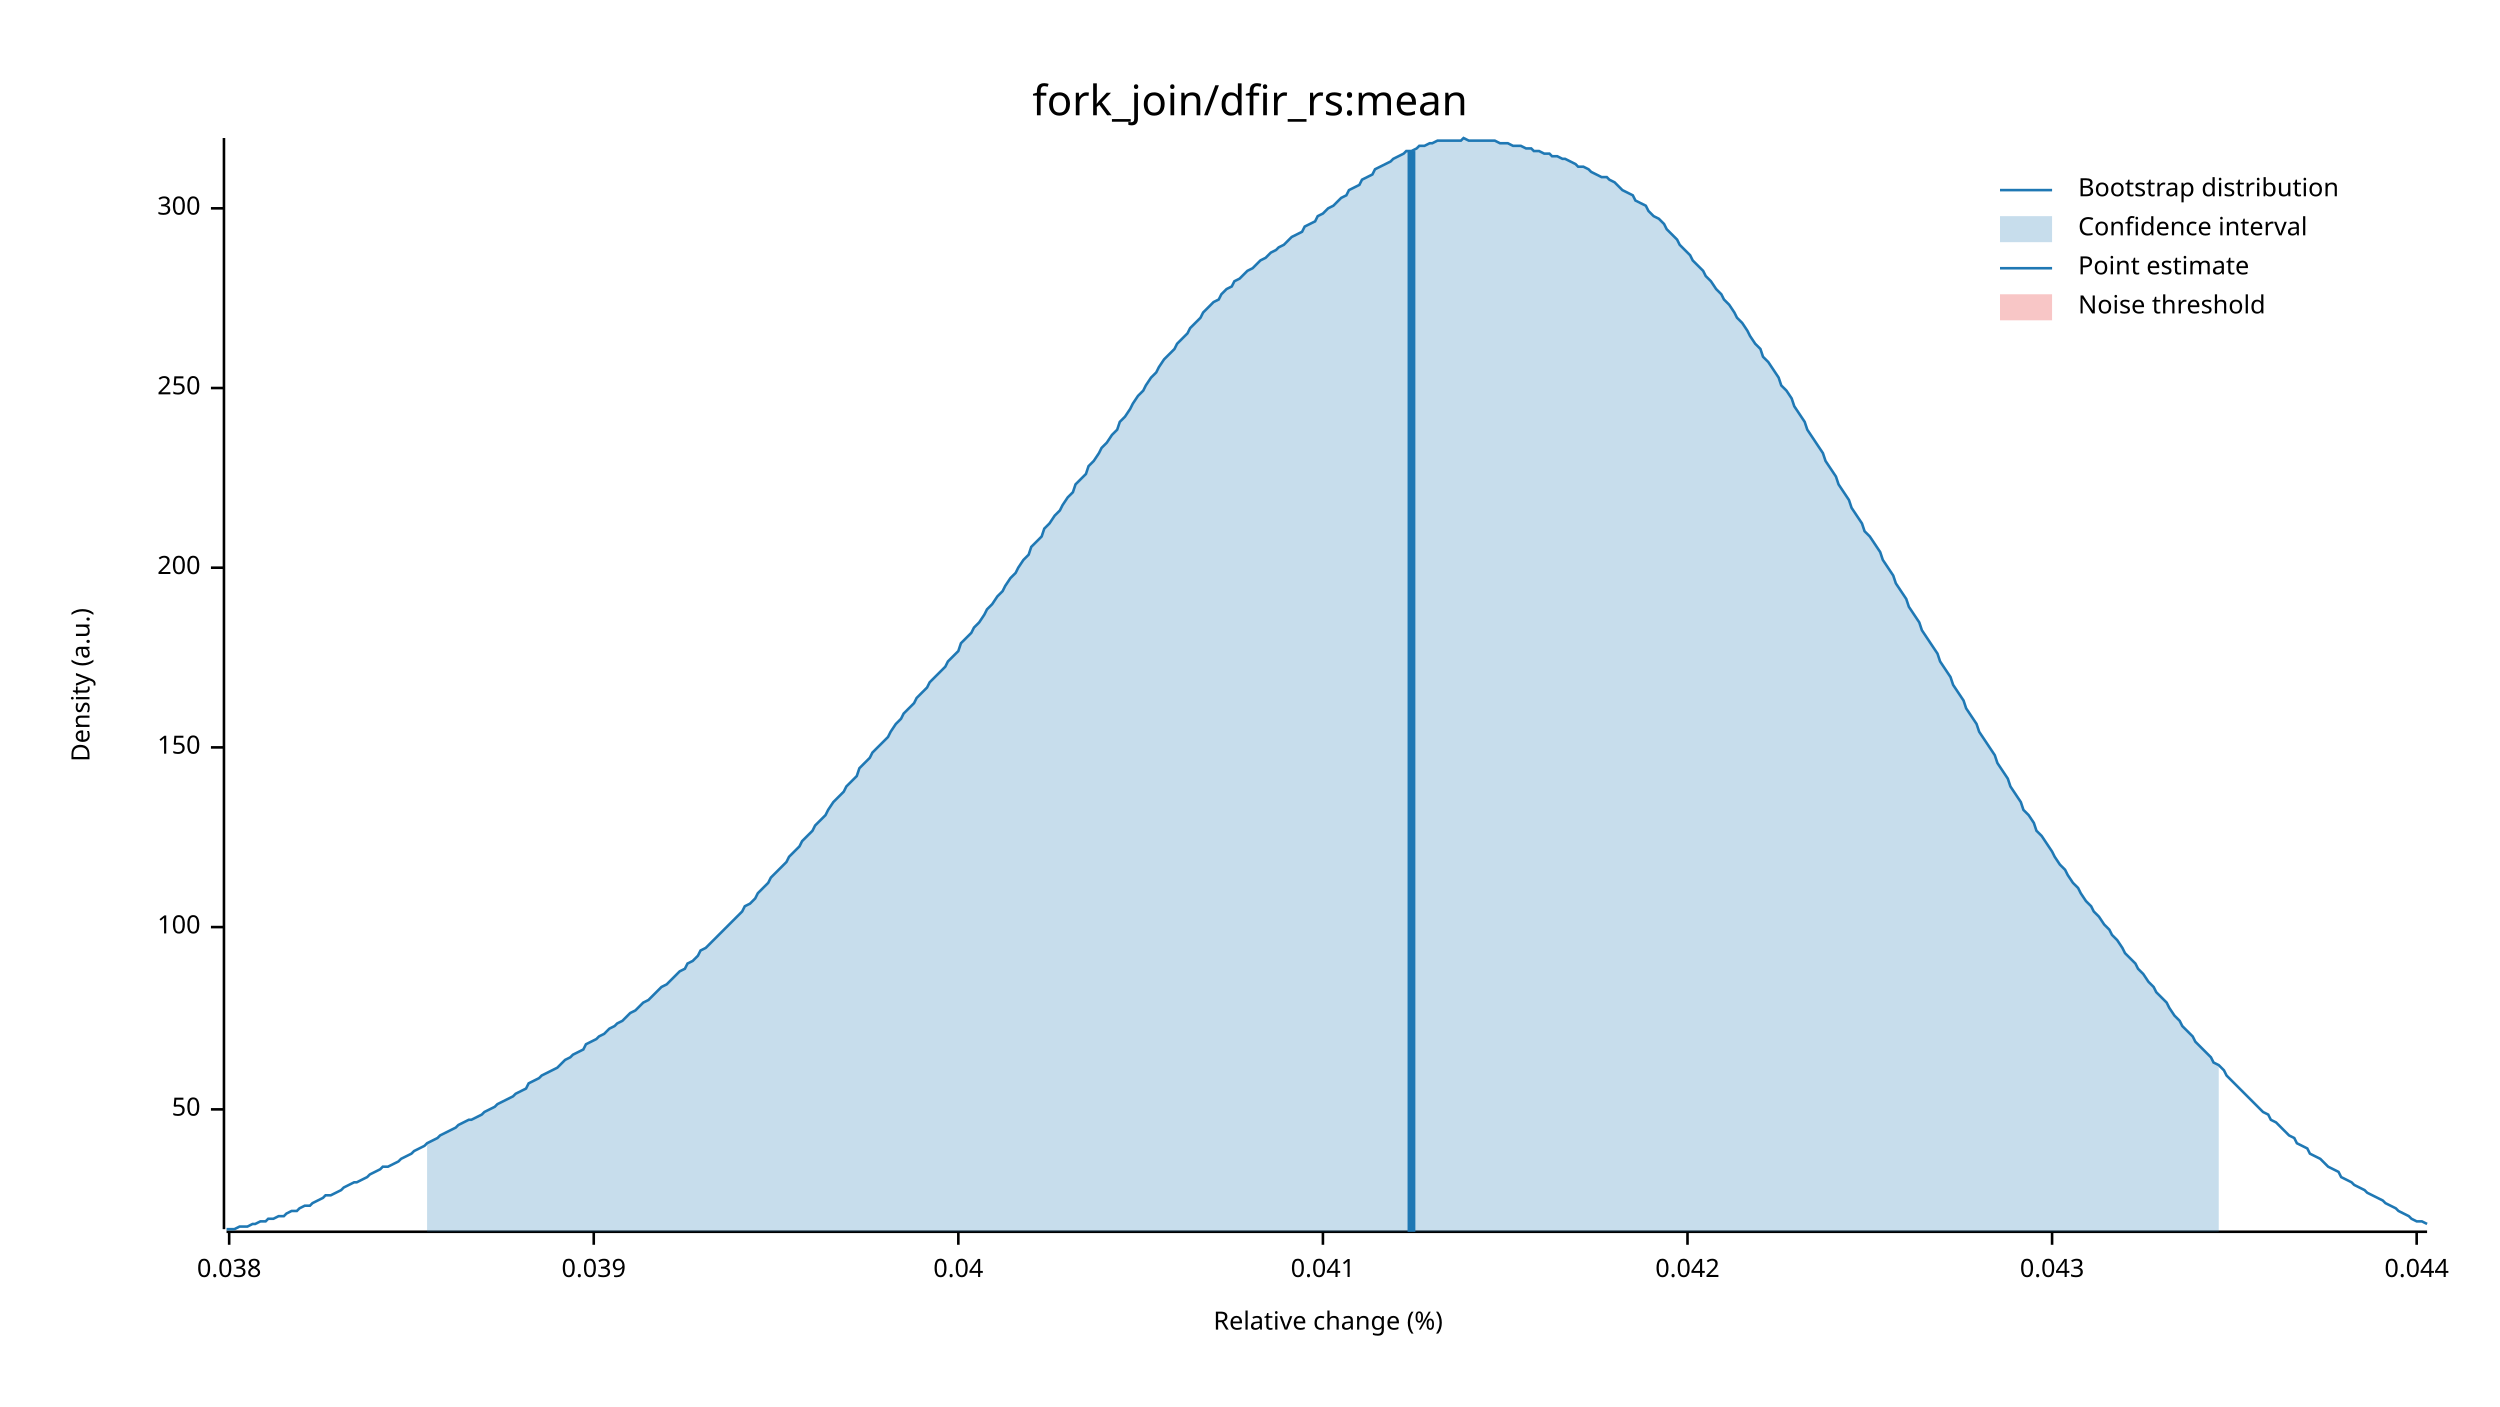
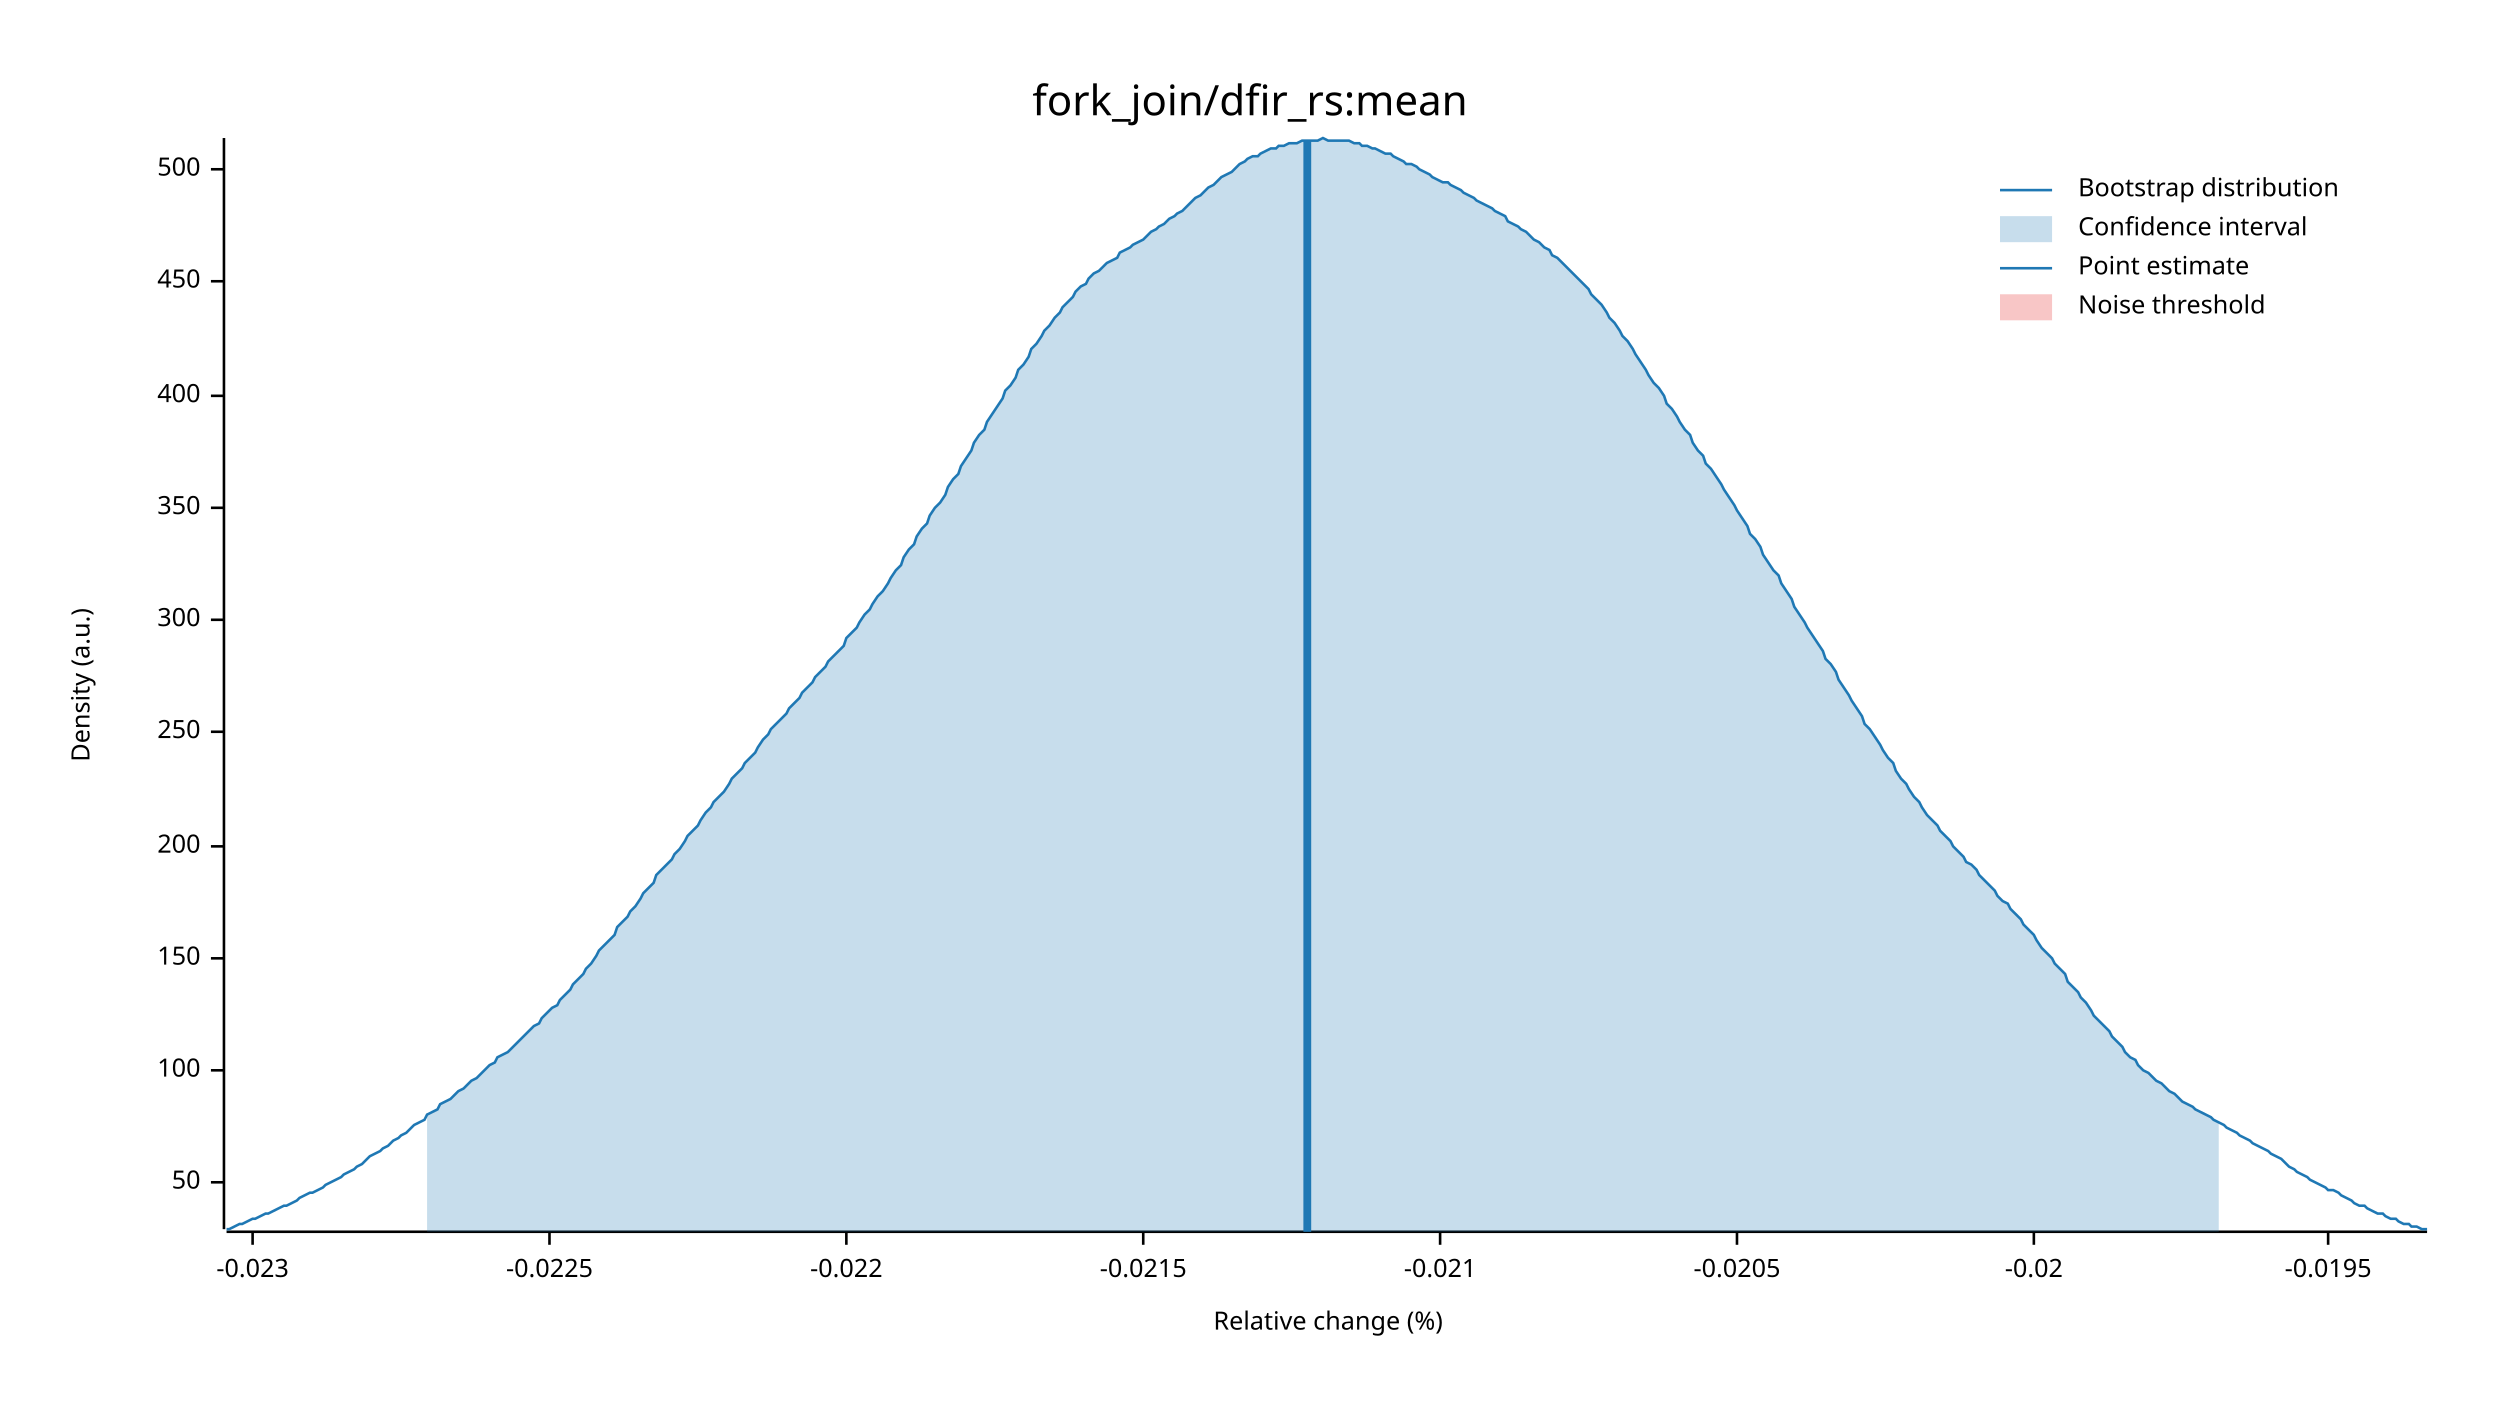
<svg xmlns="http://www.w3.org/2000/svg" width="960" height="540" viewBox="0 0 960 540">
  <text x="480" y="32" dy="0.76em" text-anchor="middle" font-family="sans-serif" font-size="16.129" opacity="1" fill="#000000">
fork_join/dfir_rs:mean
</text>
  <text x="27" y="263" dy="0.76em" text-anchor="middle" font-family="sans-serif" font-size="9.677" opacity="1" fill="#000000" transform="rotate(270, 27, 263)">
Density (a.u.)
</text>
  <text x="510" y="513" dy="-0.5ex" text-anchor="middle" font-family="sans-serif" font-size="9.677" opacity="1" fill="#000000">
Relative change (%)
</text>
  <polyline fill="none" opacity="1" stroke="#000000" stroke-width="1" points="86,53 86,472 " />
-   <text x="77" y="426" dy="0.5ex" text-anchor="end" font-family="sans-serif" font-size="9.677" opacity="1" fill="#000000">
+   <text x="77" y="454" dy="0.5ex" text-anchor="end" font-family="sans-serif" font-size="9.677" opacity="1" fill="#000000">
50
</text>
-   <polyline fill="none" opacity="1" stroke="#000000" stroke-width="1" points="81,426 86,426 " />
-   <text x="77" y="356" dy="0.5ex" text-anchor="end" font-family="sans-serif" font-size="9.677" opacity="1" fill="#000000">
+   <polyline fill="none" opacity="1" stroke="#000000" stroke-width="1" points="81,454 86,454 " />
+   <text x="77" y="411" dy="0.5ex" text-anchor="end" font-family="sans-serif" font-size="9.677" opacity="1" fill="#000000">
100
</text>
-   <polyline fill="none" opacity="1" stroke="#000000" stroke-width="1" points="81,356 86,356 " />
-   <text x="77" y="287" dy="0.5ex" text-anchor="end" font-family="sans-serif" font-size="9.677" opacity="1" fill="#000000">
+   <polyline fill="none" opacity="1" stroke="#000000" stroke-width="1" points="81,411 86,411 " />
+   <text x="77" y="368" dy="0.5ex" text-anchor="end" font-family="sans-serif" font-size="9.677" opacity="1" fill="#000000">
150
</text>
-   <polyline fill="none" opacity="1" stroke="#000000" stroke-width="1" points="81,287 86,287 " />
-   <text x="77" y="218" dy="0.5ex" text-anchor="end" font-family="sans-serif" font-size="9.677" opacity="1" fill="#000000">
+   <polyline fill="none" opacity="1" stroke="#000000" stroke-width="1" points="81,368 86,368 " />
+   <text x="77" y="325" dy="0.5ex" text-anchor="end" font-family="sans-serif" font-size="9.677" opacity="1" fill="#000000">
200
</text>
-   <polyline fill="none" opacity="1" stroke="#000000" stroke-width="1" points="81,218 86,218 " />
-   <text x="77" y="149" dy="0.5ex" text-anchor="end" font-family="sans-serif" font-size="9.677" opacity="1" fill="#000000">
+   <polyline fill="none" opacity="1" stroke="#000000" stroke-width="1" points="81,325 86,325 " />
+   <text x="77" y="281" dy="0.5ex" text-anchor="end" font-family="sans-serif" font-size="9.677" opacity="1" fill="#000000">
250
</text>
-   <polyline fill="none" opacity="1" stroke="#000000" stroke-width="1" points="81,149 86,149 " />
-   <text x="77" y="80" dy="0.5ex" text-anchor="end" font-family="sans-serif" font-size="9.677" opacity="1" fill="#000000">
+   <polyline fill="none" opacity="1" stroke="#000000" stroke-width="1" points="81,281 86,281 " />
+   <text x="77" y="238" dy="0.5ex" text-anchor="end" font-family="sans-serif" font-size="9.677" opacity="1" fill="#000000">
300
</text>
-   <polyline fill="none" opacity="1" stroke="#000000" stroke-width="1" points="81,80 86,80 " />
+   <polyline fill="none" opacity="1" stroke="#000000" stroke-width="1" points="81,238 86,238 " />
+   <text x="77" y="195" dy="0.5ex" text-anchor="end" font-family="sans-serif" font-size="9.677" opacity="1" fill="#000000">
+ 350
+ </text>
+   <polyline fill="none" opacity="1" stroke="#000000" stroke-width="1" points="81,195 86,195 " />
+   <text x="77" y="152" dy="0.5ex" text-anchor="end" font-family="sans-serif" font-size="9.677" opacity="1" fill="#000000">
+ 400
+ </text>
+   <polyline fill="none" opacity="1" stroke="#000000" stroke-width="1" points="81,152 86,152 " />
+   <text x="77" y="108" dy="0.5ex" text-anchor="end" font-family="sans-serif" font-size="9.677" opacity="1" fill="#000000">
+ 450
+ </text>
+   <polyline fill="none" opacity="1" stroke="#000000" stroke-width="1" points="81,108 86,108 " />
+   <text x="77" y="65" dy="0.5ex" text-anchor="end" font-family="sans-serif" font-size="9.677" opacity="1" fill="#000000">
+ 500
+ </text>
+   <polyline fill="none" opacity="1" stroke="#000000" stroke-width="1" points="81,65 86,65 " />
  <polyline fill="none" opacity="1" stroke="#000000" stroke-width="1" points="87,473 932,473 " />
-   <text x="88" y="483" dy="0.76em" text-anchor="middle" font-family="sans-serif" font-size="9.677" opacity="1" fill="#000000">
- 0.038
+   <text x="97" y="483" dy="0.76em" text-anchor="middle" font-family="sans-serif" font-size="9.677" opacity="1" fill="#000000">
+ -0.023
</text>
-   <polyline fill="none" opacity="1" stroke="#000000" stroke-width="1" points="88,473 88,478 " />
-   <text x="228" y="483" dy="0.76em" text-anchor="middle" font-family="sans-serif" font-size="9.677" opacity="1" fill="#000000">
- 0.039
+   <polyline fill="none" opacity="1" stroke="#000000" stroke-width="1" points="97,473 97,478 " />
+   <text x="211" y="483" dy="0.76em" text-anchor="middle" font-family="sans-serif" font-size="9.677" opacity="1" fill="#000000">
+ -0.0225
</text>
-   <polyline fill="none" opacity="1" stroke="#000000" stroke-width="1" points="228,473 228,478 " />
-   <text x="368" y="483" dy="0.76em" text-anchor="middle" font-family="sans-serif" font-size="9.677" opacity="1" fill="#000000">
- 0.04
+   <polyline fill="none" opacity="1" stroke="#000000" stroke-width="1" points="211,473 211,478 " />
+   <text x="325" y="483" dy="0.76em" text-anchor="middle" font-family="sans-serif" font-size="9.677" opacity="1" fill="#000000">
+ -0.022
</text>
-   <polyline fill="none" opacity="1" stroke="#000000" stroke-width="1" points="368,473 368,478 " />
-   <text x="508" y="483" dy="0.76em" text-anchor="middle" font-family="sans-serif" font-size="9.677" opacity="1" fill="#000000">
- 0.041
+   <polyline fill="none" opacity="1" stroke="#000000" stroke-width="1" points="325,473 325,478 " />
+   <text x="439" y="483" dy="0.76em" text-anchor="middle" font-family="sans-serif" font-size="9.677" opacity="1" fill="#000000">
+ -0.0215
</text>
-   <polyline fill="none" opacity="1" stroke="#000000" stroke-width="1" points="508,473 508,478 " />
-   <text x="648" y="483" dy="0.76em" text-anchor="middle" font-family="sans-serif" font-size="9.677" opacity="1" fill="#000000">
- 0.042
+   <polyline fill="none" opacity="1" stroke="#000000" stroke-width="1" points="439,473 439,478 " />
+   <text x="553" y="483" dy="0.76em" text-anchor="middle" font-family="sans-serif" font-size="9.677" opacity="1" fill="#000000">
+ -0.021
</text>
-   <polyline fill="none" opacity="1" stroke="#000000" stroke-width="1" points="648,473 648,478 " />
-   <text x="788" y="483" dy="0.76em" text-anchor="middle" font-family="sans-serif" font-size="9.677" opacity="1" fill="#000000">
- 0.043
+   <polyline fill="none" opacity="1" stroke="#000000" stroke-width="1" points="553,473 553,478 " />
+   <text x="667" y="483" dy="0.76em" text-anchor="middle" font-family="sans-serif" font-size="9.677" opacity="1" fill="#000000">
+ -0.0205
</text>
-   <polyline fill="none" opacity="1" stroke="#000000" stroke-width="1" points="788,473 788,478 " />
-   <text x="928" y="483" dy="0.76em" text-anchor="middle" font-family="sans-serif" font-size="9.677" opacity="1" fill="#000000">
- 0.044
+   <polyline fill="none" opacity="1" stroke="#000000" stroke-width="1" points="667,473 667,478 " />
+   <text x="781" y="483" dy="0.76em" text-anchor="middle" font-family="sans-serif" font-size="9.677" opacity="1" fill="#000000">
+ -0.02
</text>
-   <polyline fill="none" opacity="1" stroke="#000000" stroke-width="1" points="928,473 928,478 " />
-   <polyline fill="none" opacity="1" stroke="#1F78B4" stroke-width="1" points="87,472 88,472 90,472 92,471 93,471 95,471 97,470 98,470 100,469 102,469 103,468 105,468 107,467 109,467 110,466 112,465 114,465 115,464 117,463 119,463 120,462 122,461 124,460 125,459 127,459 129,458 131,457 132,456 134,455 136,454 137,454 139,453 141,452 142,451 144,450 146,449 147,448 149,448 151,447 153,446 154,445 156,444 158,443 159,442 161,441 163,440 164,439 166,438 168,437 169,436 171,435 173,434 175,433 176,432 178,431 180,430 181,430 183,429 185,428 186,427 188,426 190,425 191,424 193,423 195,422 197,421 198,420 200,419 202,418 203,416 205,415 207,414 208,413 210,412 212,411 214,410 215,409 217,407 219,406 220,405 222,404 224,403 225,401 227,400 229,399 230,398 232,397 234,395 236,394 237,393 239,392 241,390 242,389 244,388 246,386 247,385 249,384 251,382 252,381 254,379 256,378 258,376 259,375 261,373 263,372 264,370 266,369 268,367 269,365 271,364 273,362 274,361 276,359 278,357 280,355 281,354 283,352 285,350 286,348 288,347 290,345 291,343 293,341 295,339 296,337 298,335 300,333 302,331 303,329 305,327 307,325 308,323 310,321 312,319 313,317 315,315 317,313 318,311 320,308 322,306 324,304 325,302 327,300 329,298 330,295 332,293 334,291 335,289 337,287 339,285 341,283 342,281 344,278 346,276 347,274 349,272 351,270 352,268 354,266 356,264 357,262 359,260 361,258 363,256 364,254 366,252 368,250 369,247 371,245 373,243 374,241 376,239 378,236 379,234 381,232 383,229 385,227 386,225 388,222 390,220 391,218 393,215 395,213 396,210 398,208 400,206 401,203 403,201 405,198 407,196 408,194 410,191 412,189 413,186 415,184 417,182 418,179 420,177 422,174 423,172 425,170 427,167 429,165 430,162 432,160 434,157 435,155 437,152 439,150 440,148 442,145 444,143 445,141 447,138 449,136 451,134 452,132 454,130 456,128 457,126 459,124 461,122 462,120 464,118 466,116 468,115 469,113 471,111 473,110 474,108 476,107 478,105 479,104 481,103 483,101 484,100 486,99 488,97 490,96 491,95 493,94 495,92 496,91 498,90 500,89 501,87 503,86 505,85 506,83 508,82 510,80 512,79 513,78 515,76 517,75 518,73 520,72 522,71 523,69 525,68 527,67 528,65 530,64 532,63 534,62 535,61 537,60 539,59 540,58 542,58 544,57 545,56 547,56 549,55 550,55 552,54 554,54 556,54 557,54 559,54 561,54 562,53 564,54 566,54 567,54 569,54 571,54 573,54 574,54 576,55 578,55 579,55 581,56 583,56 584,56 586,57 588,57 589,58 591,58 593,59 595,59 596,60 598,60 600,61 601,61 603,62 605,63 606,64 608,64 610,65 611,66 613,67 615,68 617,68 618,69 620,70 622,72 623,73 625,74 627,75 628,77 630,78 632,79 633,81 635,83 637,84 639,86 640,88 642,90 644,92 645,94 647,96 649,98 650,100 652,102 654,104 655,106 657,108 659,111 661,113 662,115 664,117 666,120 667,122 669,124 671,127 672,129 674,132 676,134 677,137 679,139 681,142 683,145 684,148 686,150 688,153 689,156 691,159 693,162 694,165 696,168 698,171 700,174 701,177 703,180 705,183 706,186 708,189 710,192 711,195 713,198 715,201 716,204 718,206 720,209 722,212 723,215 725,218 727,221 728,224 730,227 732,230 733,233 735,236 737,239 738,242 740,245 742,248 744,251 745,254 747,257 749,260 750,263 752,266 754,269 755,272 757,275 759,278 760,281 762,284 764,287 766,290 767,293 769,296 771,299 772,302 774,305 776,308 777,311 779,313 781,316 782,319 784,321 786,324 788,327 789,329 791,332 793,334 794,336 796,339 798,341 799,343 801,346 803,348 804,350 806,352 808,355 810,357 811,359 813,361 815,364 816,366 818,368 820,370 821,372 823,374 825,377 827,379 828,381 830,383 832,385 833,387 835,390 837,392 838,394 840,396 842,398 843,400 845,402 847,404 849,406 850,408 852,409 854,411 855,413 857,415 859,417 860,418 862,420 864,422 865,423 867,425 869,427 871,428 872,430 874,431 876,433 877,434 879,436 881,437 882,439 884,440 886,441 887,443 889,444 891,445 893,447 894,448 896,449 898,450 899,452 901,453 903,454 904,455 906,456 908,457 909,458 911,459 913,460 915,461 916,462 918,463 920,464 921,465 923,466 925,467 926,468 928,469 930,469 932,470 " />
-   <polygon opacity="0.25" fill="#1F78B4" points="164,439 166,438 168,437 169,436 171,435 173,434 175,433 176,432 178,431 180,430 181,430 183,429 185,428 186,427 188,426 190,425 191,424 193,423 195,422 197,421 198,420 200,419 202,418 203,416 205,415 207,414 208,413 210,412 212,411 214,410 215,409 217,407 219,406 220,405 222,404 224,403 225,401 227,400 229,399 230,398 232,397 234,395 236,394 237,393 239,392 241,390 242,389 244,388 246,386 247,385 249,384 251,382 252,381 254,379 256,378 258,376 259,375 261,373 263,372 264,370 266,369 268,367 269,365 271,364 273,362 274,361 276,359 278,357 280,355 281,354 283,352 285,350 286,348 288,347 290,345 291,343 293,341 295,339 296,337 298,335 300,333 302,331 303,329 305,327 307,325 308,323 310,321 312,319 313,317 315,315 317,313 318,311 320,308 322,306 324,304 325,302 327,300 329,298 330,295 332,293 334,291 335,289 337,287 339,285 341,283 342,281 344,278 346,276 347,274 349,272 351,270 352,268 354,266 356,264 357,262 359,260 361,258 363,256 364,254 366,252 368,250 369,247 371,245 373,243 374,241 376,239 378,236 379,234 381,232 383,229 385,227 386,225 388,222 390,220 391,218 393,215 395,213 396,210 398,208 400,206 401,203 403,201 405,198 407,196 408,194 410,191 412,189 413,186 415,184 417,182 418,179 420,177 422,174 423,172 425,170 427,167 429,165 430,162 432,160 434,157 435,155 437,152 439,150 440,148 442,145 444,143 445,141 447,138 449,136 451,134 452,132 454,130 456,128 457,126 459,124 461,122 462,120 464,118 466,116 468,115 469,113 471,111 473,110 474,108 476,107 478,105 479,104 481,103 483,101 484,100 486,99 488,97 490,96 491,95 493,94 495,92 496,91 498,90 500,89 501,87 503,86 505,85 506,83 508,82 510,80 512,79 513,78 515,76 517,75 518,73 520,72 522,71 523,69 525,68 527,67 528,65 530,64 532,63 534,62 535,61 537,60 539,59 540,58 542,58 544,57 545,56 547,56 549,55 550,55 552,54 554,54 556,54 557,54 559,54 561,54 562,53 564,54 566,54 567,54 569,54 571,54 573,54 574,54 576,55 578,55 579,55 581,56 583,56 584,56 586,57 588,57 589,58 591,58 593,59 595,59 596,60 598,60 600,61 601,61 603,62 605,63 606,64 608,64 610,65 611,66 613,67 615,68 617,68 618,69 620,70 622,72 623,73 625,74 627,75 628,77 630,78 632,79 633,81 635,83 637,84 639,86 640,88 642,90 644,92 645,94 647,96 649,98 650,100 652,102 654,104 655,106 657,108 659,111 661,113 662,115 664,117 666,120 667,122 669,124 671,127 672,129 674,132 676,134 677,137 679,139 681,142 683,145 684,148 686,150 688,153 689,156 691,159 693,162 694,165 696,168 698,171 700,174 701,177 703,180 705,183 706,186 708,189 710,192 711,195 713,198 715,201 716,204 718,206 720,209 722,212 723,215 725,218 727,221 728,224 730,227 732,230 733,233 735,236 737,239 738,242 740,245 742,248 744,251 745,254 747,257 749,260 750,263 752,266 754,269 755,272 757,275 759,278 760,281 762,284 764,287 766,290 767,293 769,296 771,299 772,302 774,305 776,308 777,311 779,313 781,316 782,319 784,321 786,324 788,327 789,329 791,332 793,334 794,336 796,339 798,341 799,343 801,346 803,348 804,350 806,352 808,355 810,357 811,359 813,361 815,364 816,366 818,368 820,370 821,372 823,374 825,377 827,379 828,381 830,383 832,385 833,387 835,390 837,392 838,394 840,396 842,398 843,400 845,402 847,404 849,406 850,408 852,409 852,473 164,473 " />
-   <polyline fill="none" opacity="1" stroke="#1F78B4" stroke-width="3" points="542,473 542,58 " />
+   <polyline fill="none" opacity="1" stroke="#000000" stroke-width="1" points="781,473 781,478 " />
+   <text x="894" y="483" dy="0.76em" text-anchor="middle" font-family="sans-serif" font-size="9.677" opacity="1" fill="#000000">
+ -0.0195
+ </text>
+   <polyline fill="none" opacity="1" stroke="#000000" stroke-width="1" points="894,473 894,478 " />
+   <polyline fill="none" opacity="1" stroke="#1F78B4" stroke-width="1" points="87,472 88,472 90,471 92,470 93,470 95,469 97,468 98,468 100,467 102,466 103,466 105,465 107,464 109,463 110,463 112,462 114,461 115,460 117,459 119,458 120,458 122,457 124,456 125,455 127,454 129,453 131,452 132,451 134,450 136,449 137,448 139,447 141,445 142,444 144,443 146,442 147,441 149,440 151,438 153,437 154,436 156,435 158,433 159,432 161,431 163,430 164,428 166,427 168,426 169,424 171,423 173,422 175,420 176,419 178,418 180,416 181,415 183,414 185,412 186,411 188,409 190,408 191,406 193,405 195,404 197,402 198,401 200,399 202,397 203,396 205,394 207,393 208,391 210,389 212,387 214,386 215,384 217,382 219,380 220,378 222,376 224,374 225,372 227,370 229,367 230,365 232,363 234,361 236,359 237,356 239,354 241,352 242,350 244,348 246,345 247,343 249,341 251,339 252,336 254,334 256,332 258,330 259,328 261,326 263,323 264,321 266,319 268,317 269,315 271,312 273,310 274,308 276,306 278,304 280,301 281,299 283,297 285,295 286,293 288,291 290,289 291,287 293,284 295,282 296,280 298,278 300,276 302,274 303,272 305,270 307,268 308,266 310,264 312,262 313,260 315,258 317,256 318,254 320,252 322,250 324,248 325,245 327,243 329,241 330,239 332,236 334,234 335,232 337,229 339,227 341,224 342,222 344,219 346,217 347,214 349,211 351,209 352,206 354,203 356,201 357,198 359,195 361,193 363,190 364,187 366,184 368,182 369,179 371,176 373,173 374,170 376,167 378,165 379,162 381,159 383,156 385,153 386,150 388,148 390,145 391,142 393,140 395,137 396,134 398,132 400,129 401,127 403,125 405,122 407,120 408,118 410,116 412,114 413,112 415,110 417,109 418,107 420,105 422,104 423,103 425,101 427,100 429,99 430,97 432,96 434,95 435,94 437,93 439,92 440,91 442,89 444,88 445,87 447,86 449,84 451,83 452,82 454,81 456,79 457,78 459,76 461,75 462,74 464,72 466,71 468,69 469,68 471,67 473,66 474,65 476,63 478,62 479,61 481,60 483,60 484,59 486,58 488,57 490,57 491,56 493,56 495,55 496,55 498,55 500,54 501,54 503,54 505,54 506,54 508,53 510,54 512,54 513,54 515,54 517,54 518,54 520,55 522,55 523,56 525,56 527,57 528,57 530,58 532,59 534,59 535,60 537,61 539,62 540,63 542,63 544,64 545,65 547,66 549,67 550,68 552,69 554,70 556,70 557,71 559,72 561,73 562,74 564,75 566,76 567,77 569,78 571,79 573,80 574,81 576,82 578,83 579,85 581,86 583,87 584,88 586,89 588,91 589,92 591,93 593,95 595,96 596,98 598,99 600,101 601,102 603,104 605,106 606,107 608,109 610,111 611,113 613,115 615,117 617,120 618,122 620,124 622,127 623,129 625,131 627,134 628,136 630,139 632,142 633,144 635,147 637,149 639,152 640,155 642,157 644,160 645,162 647,165 649,167 650,170 652,173 654,175 655,178 657,180 659,183 661,186 662,188 664,191 666,194 667,196 669,199 671,202 672,205 674,207 676,210 677,213 679,216 681,219 683,221 684,224 686,227 688,230 689,233 691,236 693,239 694,241 696,244 698,247 700,250 701,253 703,255 705,258 706,261 708,264 710,267 711,269 713,272 715,275 716,278 718,280 720,283 722,286 723,288 725,291 727,293 728,296 730,299 732,301 733,303 735,306 737,308 738,310 740,313 742,315 744,317 745,319 747,321 749,323 750,325 752,327 754,329 755,331 757,332 759,334 760,336 762,338 764,340 766,342 767,344 769,346 771,347 772,349 774,351 776,353 777,355 779,357 781,359 782,361 784,364 786,366 788,368 789,370 791,372 793,374 794,377 796,379 798,381 799,383 801,385 803,388 804,390 806,392 808,394 810,396 811,398 813,400 815,402 816,404 818,406 820,407 821,409 823,411 825,412 827,414 828,415 830,416 832,418 833,419 835,420 837,422 838,423 840,424 842,425 843,426 845,427 847,428 849,429 850,430 852,431 854,432 855,433 857,434 859,435 860,436 862,437 864,438 865,439 867,440 869,441 871,442 872,443 874,444 876,445 877,446 879,448 881,449 882,450 884,451 886,452 887,453 889,454 891,455 893,456 894,457 896,457 898,458 899,459 901,460 903,461 904,462 906,463 908,463 909,464 911,465 913,466 915,466 916,467 918,468 920,468 921,469 923,470 925,470 926,471 928,471 930,472 932,472 " />
+   <polygon opacity="0.25" fill="#1F78B4" points="164,428 166,427 168,426 169,424 171,423 173,422 175,420 176,419 178,418 180,416 181,415 183,414 185,412 186,411 188,409 190,408 191,406 193,405 195,404 197,402 198,401 200,399 202,397 203,396 205,394 207,393 208,391 210,389 212,387 214,386 215,384 217,382 219,380 220,378 222,376 224,374 225,372 227,370 229,367 230,365 232,363 234,361 236,359 237,356 239,354 241,352 242,350 244,348 246,345 247,343 249,341 251,339 252,336 254,334 256,332 258,330 259,328 261,326 263,323 264,321 266,319 268,317 269,315 271,312 273,310 274,308 276,306 278,304 280,301 281,299 283,297 285,295 286,293 288,291 290,289 291,287 293,284 295,282 296,280 298,278 300,276 302,274 303,272 305,270 307,268 308,266 310,264 312,262 313,260 315,258 317,256 318,254 320,252 322,250 324,248 325,245 327,243 329,241 330,239 332,236 334,234 335,232 337,229 339,227 341,224 342,222 344,219 346,217 347,214 349,211 351,209 352,206 354,203 356,201 357,198 359,195 361,193 363,190 364,187 366,184 368,182 369,179 371,176 373,173 374,170 376,167 378,165 379,162 381,159 383,156 385,153 386,150 388,148 390,145 391,142 393,140 395,137 396,134 398,132 400,129 401,127 403,125 405,122 407,120 408,118 410,116 412,114 413,112 415,110 417,109 418,107 420,105 422,104 423,103 425,101 427,100 429,99 430,97 432,96 434,95 435,94 437,93 439,92 440,91 442,89 444,88 445,87 447,86 449,84 451,83 452,82 454,81 456,79 457,78 459,76 461,75 462,74 464,72 466,71 468,69 469,68 471,67 473,66 474,65 476,63 478,62 479,61 481,60 483,60 484,59 486,58 488,57 490,57 491,56 493,56 495,55 496,55 498,55 500,54 501,54 503,54 505,54 506,54 508,53 510,54 512,54 513,54 515,54 517,54 518,54 520,55 522,55 523,56 525,56 527,57 528,57 530,58 532,59 534,59 535,60 537,61 539,62 540,63 542,63 544,64 545,65 547,66 549,67 550,68 552,69 554,70 556,70 557,71 559,72 561,73 562,74 564,75 566,76 567,77 569,78 571,79 573,80 574,81 576,82 578,83 579,85 581,86 583,87 584,88 586,89 588,91 589,92 591,93 593,95 595,96 596,98 598,99 600,101 601,102 603,104 605,106 606,107 608,109 610,111 611,113 613,115 615,117 617,120 618,122 620,124 622,127 623,129 625,131 627,134 628,136 630,139 632,142 633,144 635,147 637,149 639,152 640,155 642,157 644,160 645,162 647,165 649,167 650,170 652,173 654,175 655,178 657,180 659,183 661,186 662,188 664,191 666,194 667,196 669,199 671,202 672,205 674,207 676,210 677,213 679,216 681,219 683,221 684,224 686,227 688,230 689,233 691,236 693,239 694,241 696,244 698,247 700,250 701,253 703,255 705,258 706,261 708,264 710,267 711,269 713,272 715,275 716,278 718,280 720,283 722,286 723,288 725,291 727,293 728,296 730,299 732,301 733,303 735,306 737,308 738,310 740,313 742,315 744,317 745,319 747,321 749,323 750,325 752,327 754,329 755,331 757,332 759,334 760,336 762,338 764,340 766,342 767,344 769,346 771,347 772,349 774,351 776,353 777,355 779,357 781,359 782,361 784,364 786,366 788,368 789,370 791,372 793,374 794,377 796,379 798,381 799,383 801,385 803,388 804,390 806,392 808,394 810,396 811,398 813,400 815,402 816,404 818,406 820,407 821,409 823,411 825,412 827,414 828,415 830,416 832,418 833,419 835,420 837,422 838,423 840,424 842,425 843,426 845,427 847,428 849,429 850,430 852,431 852,473 164,473 " />
+   <polyline fill="none" opacity="1" stroke="#1F78B4" stroke-width="3" points="502,473 502,54 " />
  <rect x="509" y="53" width="0" height="419" opacity="0.1" fill="#E31A1C" stroke="none" />
  <text x="798" y="68" dy="0.76em" text-anchor="start" font-family="sans-serif" font-size="9.677" opacity="1" fill="#000000">
Bootstrap distribution
</text>
  <text x="798" y="83" dy="0.76em" text-anchor="start" font-family="sans-serif" font-size="9.677" opacity="1" fill="#000000">
Confidence interval
</text>
  <text x="798" y="98" dy="0.76em" text-anchor="start" font-family="sans-serif" font-size="9.677" opacity="1" fill="#000000">
Point estimate
</text>
  <text x="798" y="113" dy="0.76em" text-anchor="start" font-family="sans-serif" font-size="9.677" opacity="1" fill="#000000">
Noise threshold
</text>
  <polyline fill="none" opacity="1" stroke="#1F78B4" stroke-width="1" points="768,73 788,73 " />
  <rect x="768" y="83" width="20" height="10" opacity="0.25" fill="#1F78B4" stroke="none" />
  <polyline fill="none" opacity="1" stroke="#1F78B4" stroke-width="1" points="768,103 788,103 " />
  <rect x="768" y="113" width="20" height="10" opacity="0.25" fill="#E31A1C" stroke="none" />
</svg>
